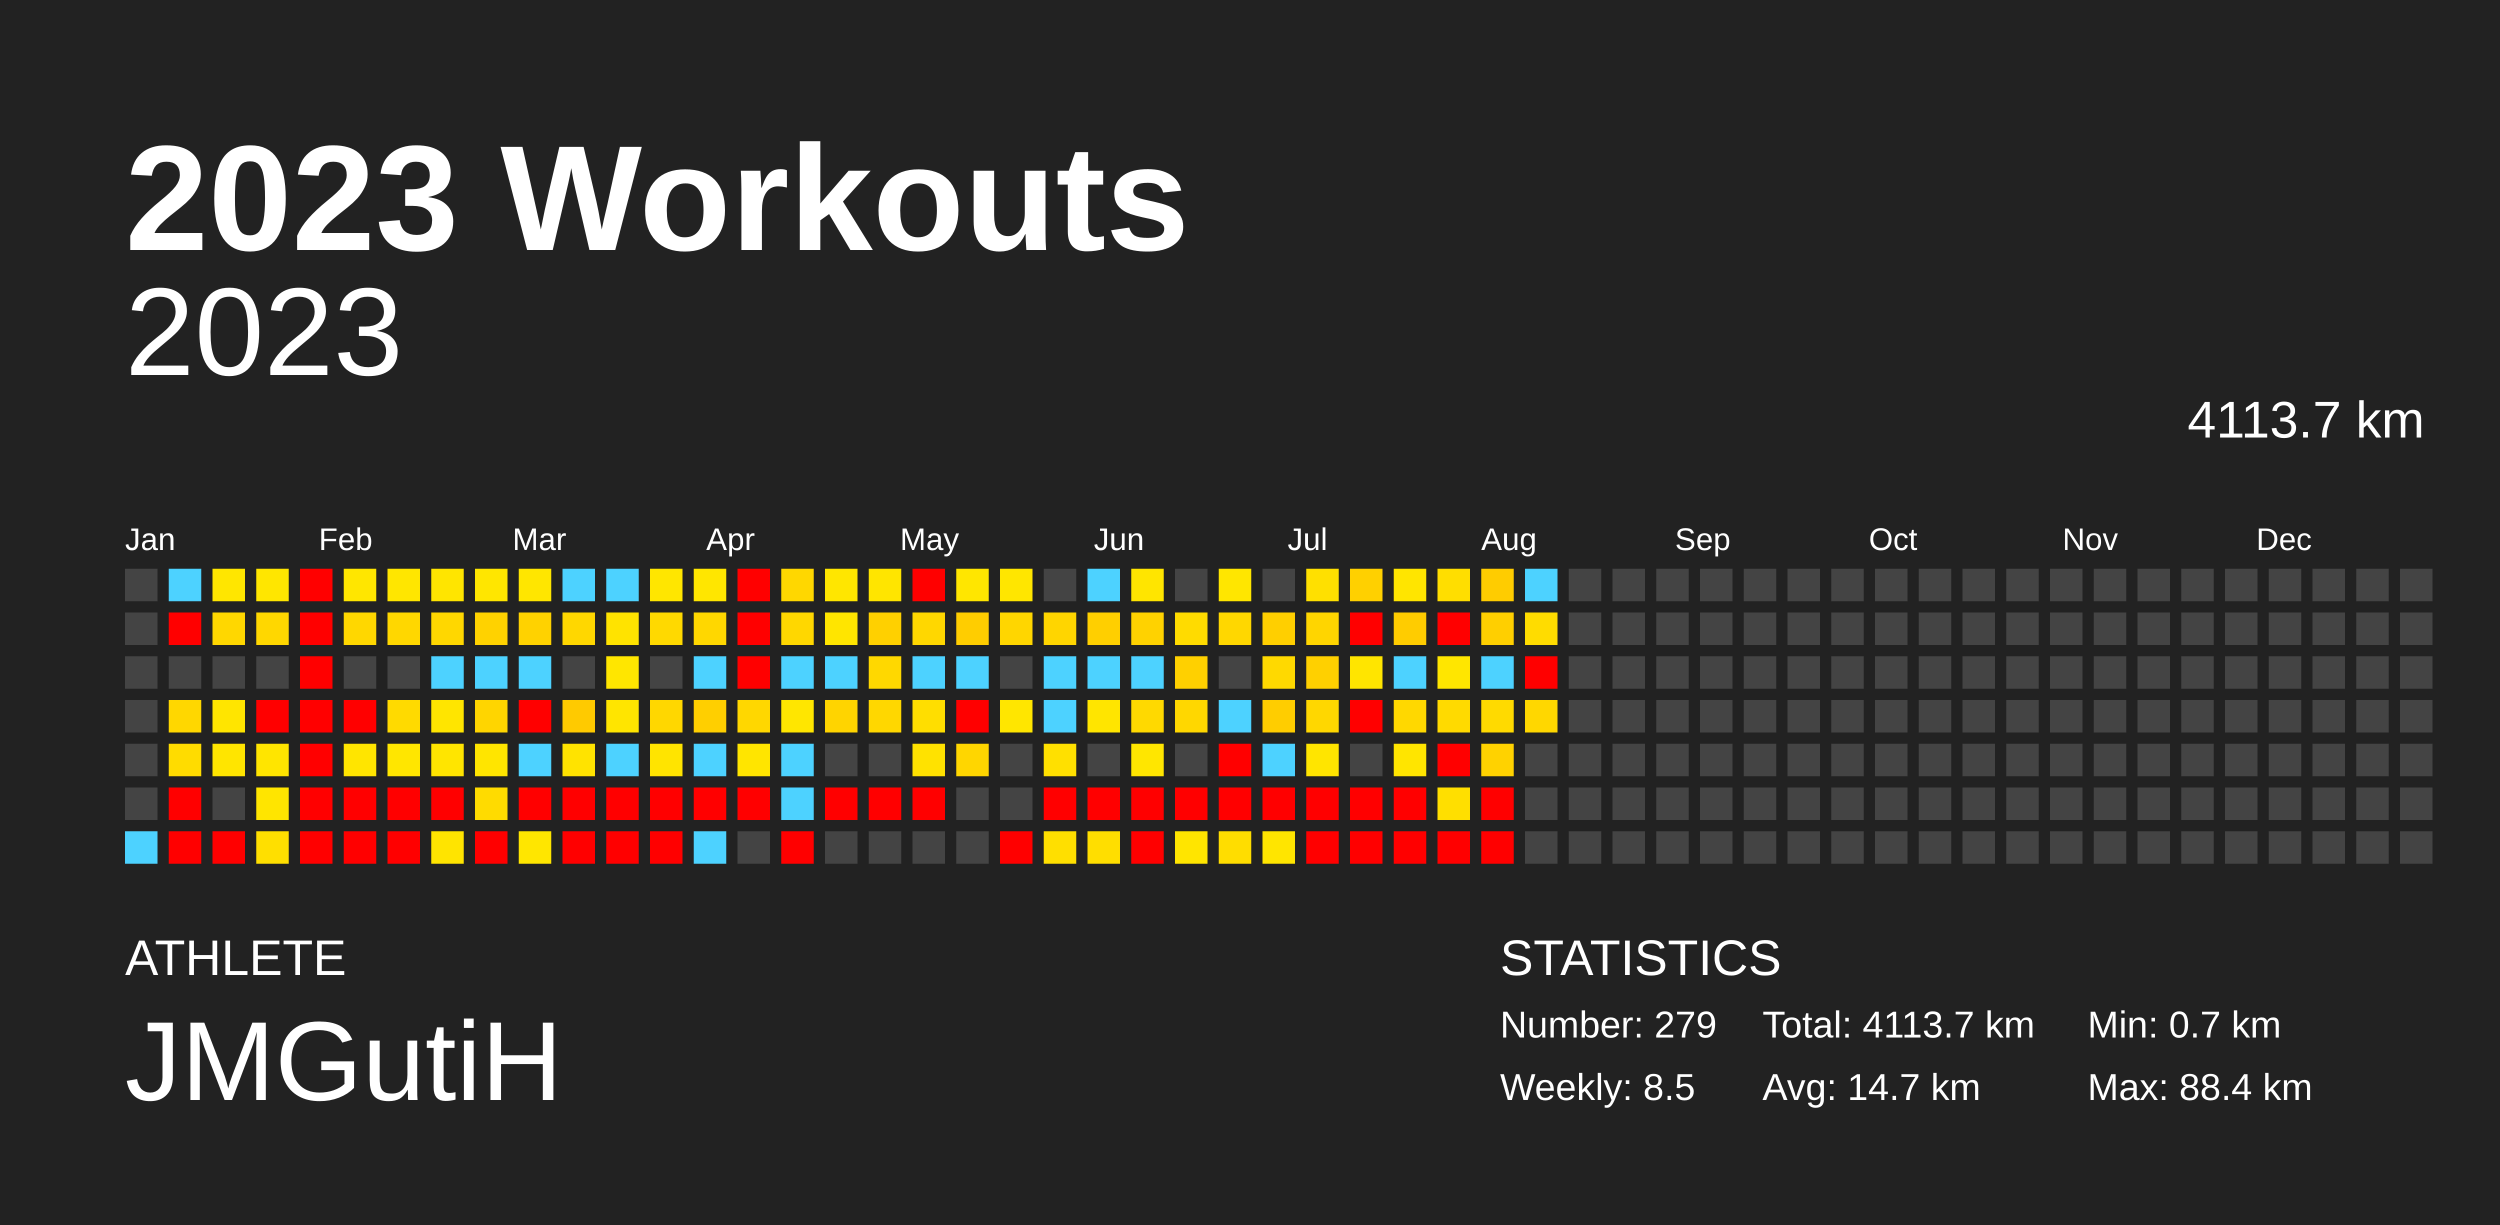
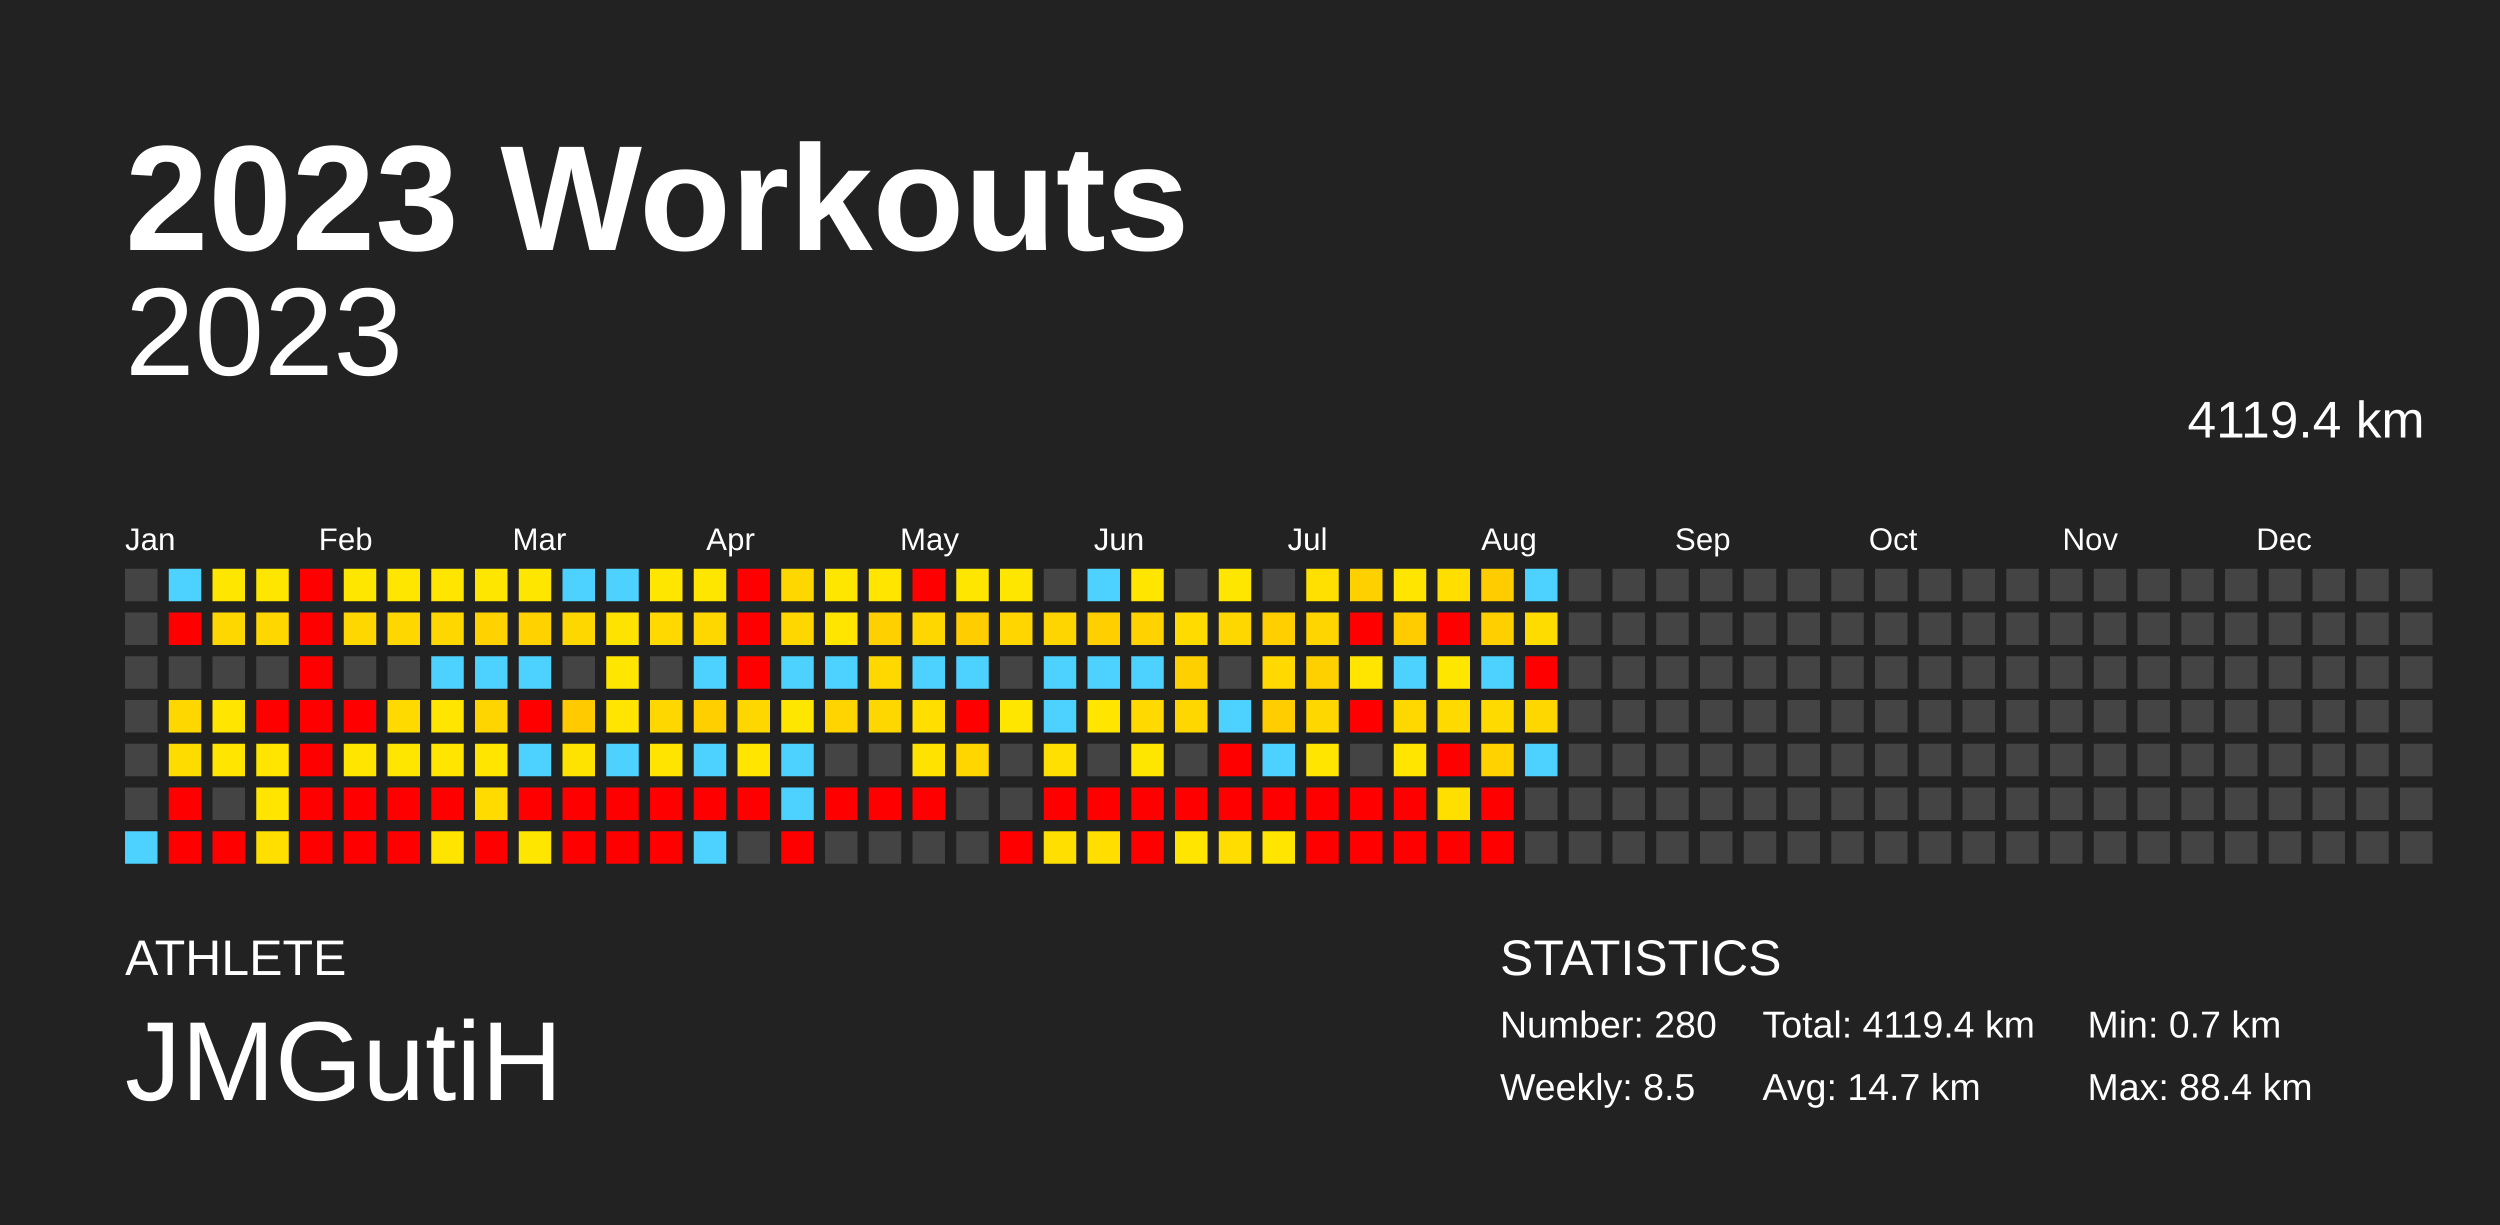
<svg xmlns="http://www.w3.org/2000/svg" baseProfile="full" height="98mm" version="1.1" viewBox="0,0,200,98" width="200mm">
  <defs />
  <rect fill="#222222" height="98" width="200" x="0" y="0" />
  <text fill="#FFFFFF" style="font-size:12px; font-family:Arial; font-weight:bold;" x="10" y="20">2023 Workouts</text>
  <text fill="#FFFFFF" style="font-size:4px; font-family:Arial" x="10" y="78">ATHLETE</text>
  <text fill="#FFFFFF" style="font-size:9px; font-family:Arial" x="10" y="88">JMGutiH</text>
  <text fill="#FFFFFF" style="font-size:4px; font-family:Arial" x="120" y="78">STATISTICS</text>
-   <text fill="#FFFFFF" style="font-size:3px; font-family:Arial" x="120" y="83">Number: 279</text>
+   <text fill="#FFFFFF" style="font-size:3px; font-family:Arial" x="120" y="83">Number: 280</text>
  <text fill="#FFFFFF" style="font-size:3px; font-family:Arial" x="120" y="88">Weekly: 8.5</text>
-   <text fill="#FFFFFF" style="font-size:3px; font-family:Arial" x="141" y="83">Total: 4113.7 km</text>
+   <text fill="#FFFFFF" style="font-size:3px; font-family:Arial" x="141" y="83">Total: 4119.4 km</text>
  <text fill="#FFFFFF" style="font-size:3px; font-family:Arial" x="141" y="88">Avg: 14.7 km</text>
  <text fill="#FFFFFF" style="font-size:3px; font-family:Arial" x="167" y="83">Min: 0.7 km</text>
  <text fill="#FFFFFF" style="font-size:3px; font-family:Arial" x="167" y="88">Max: 88.4 km</text>
  <text alignment-baseline="hanging" fill="#FFFFFF" style="font-size:10.0px; font-family:Arial;" x="10" y="30">2023</text>
-   <text alignment-baseline="hanging" fill="#FFFFFF" style="font-size:4.125px; font-family:Arial;" x="175" y="35">4113.7 km</text>
+   <text alignment-baseline="hanging" fill="#FFFFFF" style="font-size:4.125px; font-family:Arial;" x="175" y="35">4119.4 km</text>
  <text fill="#FFFFFF" style="font-size:2.5px; font-family:Arial" x="10.0" y="44">Jan</text>
  <text fill="#FFFFFF" style="font-size:2.5px; font-family:Arial" x="25.5" y="44">Feb</text>
  <text fill="#FFFFFF" style="font-size:2.5px; font-family:Arial" x="41.0" y="44">Mar</text>
  <text fill="#FFFFFF" style="font-size:2.5px; font-family:Arial" x="56.5" y="44">Apr</text>
  <text fill="#FFFFFF" style="font-size:2.5px; font-family:Arial" x="72.0" y="44">May</text>
  <text fill="#FFFFFF" style="font-size:2.5px; font-family:Arial" x="87.5" y="44">Jun</text>
  <text fill="#FFFFFF" style="font-size:2.5px; font-family:Arial" x="103.0" y="44">Jul</text>
  <text fill="#FFFFFF" style="font-size:2.5px; font-family:Arial" x="118.5" y="44">Aug</text>
  <text fill="#FFFFFF" style="font-size:2.5px; font-family:Arial" x="134.0" y="44">Sep</text>
  <text fill="#FFFFFF" style="font-size:2.5px; font-family:Arial" x="149.5" y="44">Oct</text>
  <text fill="#FFFFFF" style="font-size:2.5px; font-family:Arial" x="165.0" y="44">Nov</text>
  <text fill="#FFFFFF" style="font-size:2.5px; font-family:Arial" x="180.5" y="44">Dec</text>
  <rect fill="#444444" height="2.6" width="2.6" x="10.0" y="45.5" />
  <rect fill="#444444" height="2.6" width="2.6" x="10.0" y="49.0" />
  <rect fill="#444444" height="2.6" width="2.6" x="10.0" y="52.5" />
  <rect fill="#444444" height="2.6" width="2.6" x="10.0" y="56.0" />
  <rect fill="#444444" height="2.6" width="2.6" x="10.0" y="59.5" />
  <rect fill="#444444" height="2.6" width="2.6" x="10.0" y="63.0" />
  <rect fill="#4dd2ff" height="2.6" width="2.6" x="10.0" y="66.5" />
  <rect fill="#4dd2ff" height="2.6" width="2.6" x="13.5" y="45.5" />
  <rect fill="red" height="2.6" width="2.6" x="13.5" y="49.0" />
  <rect fill="#444444" height="2.6" width="2.6" x="13.5" y="52.5" />
  <rect fill="#ffd700" height="2.6" width="2.6" x="13.5" y="56.0" />
  <rect fill="#ffdc00" height="2.6" width="2.6" x="13.5" y="59.5" />
  <rect fill="red" height="2.6" width="2.6" x="13.5" y="63.0" />
  <rect fill="red" height="2.6" width="2.6" x="13.5" y="66.5" />
  <rect fill="#ffe600" height="2.6" width="2.6" x="17.0" y="45.5" />
  <rect fill="#ffd700" height="2.6" width="2.6" x="17.0" y="49.0" />
  <rect fill="#444444" height="2.6" width="2.6" x="17.0" y="52.5" />
  <rect fill="#ffe500" height="2.6" width="2.6" x="17.0" y="56.0" />
  <rect fill="#ffe500" height="2.6" width="2.6" x="17.0" y="59.5" />
  <rect fill="#444444" height="2.6" width="2.6" x="17.0" y="63.0" />
  <rect fill="red" height="2.6" width="2.6" x="17.0" y="66.5" />
  <rect fill="#ffe600" height="2.6" width="2.6" x="20.5" y="45.5" />
  <rect fill="#ffd700" height="2.6" width="2.6" x="20.5" y="49.0" />
  <rect fill="#444444" height="2.6" width="2.6" x="20.5" y="52.5" />
  <rect fill="red" height="2.6" width="2.6" x="20.5" y="56.0" />
  <rect fill="#ffe500" height="2.6" width="2.6" x="20.5" y="59.5" />
  <rect fill="#ffe500" height="2.6" width="2.6" x="20.5" y="63.0" />
  <rect fill="#ffdf00" height="2.6" width="2.6" x="20.5" y="66.5" />
  <rect fill="red" height="2.6" width="2.6" x="24.0" y="45.5" />
  <rect fill="red" height="2.6" width="2.6" x="24.0" y="49.0" />
  <rect fill="red" height="2.6" width="2.6" x="24.0" y="52.5" />
  <rect fill="red" height="2.6" width="2.6" x="24.0" y="56.0" />
  <rect fill="red" height="2.6" width="2.6" x="24.0" y="59.5" />
  <rect fill="red" height="2.6" width="2.6" x="24.0" y="63.0" />
  <rect fill="red" height="2.6" width="2.6" x="24.0" y="66.5" />
  <rect fill="#ffe600" height="2.6" width="2.6" x="27.5" y="45.5" />
  <rect fill="#ffd700" height="2.6" width="2.6" x="27.5" y="49.0" />
  <rect fill="#444444" height="2.6" width="2.6" x="27.5" y="52.5" />
  <rect fill="red" height="2.6" width="2.6" x="27.5" y="56.0" />
  <rect fill="#ffe500" height="2.6" width="2.6" x="27.5" y="59.5" />
  <rect fill="red" height="2.6" width="2.6" x="27.5" y="63.0" />
  <rect fill="red" height="2.6" width="2.6" x="27.5" y="66.5" />
  <rect fill="#ffe600" height="2.6" width="2.6" x="31.0" y="45.5" />
  <rect fill="#ffd700" height="2.6" width="2.6" x="31.0" y="49.0" />
  <rect fill="#444444" height="2.6" width="2.6" x="31.0" y="52.5" />
  <rect fill="#ffda00" height="2.6" width="2.6" x="31.0" y="56.0" />
  <rect fill="#ffe600" height="2.6" width="2.6" x="31.0" y="59.5" />
  <rect fill="red" height="2.6" width="2.6" x="31.0" y="63.0" />
  <rect fill="red" height="2.6" width="2.6" x="31.0" y="66.5" />
  <rect fill="#ffe500" height="2.6" width="2.6" x="34.5" y="45.5" />
  <rect fill="#ffd700" height="2.6" width="2.6" x="34.5" y="49.0" />
  <rect fill="#4dd2ff" height="2.6" width="2.6" x="34.5" y="52.5" />
  <rect fill="#ffe500" height="2.6" width="2.6" x="34.5" y="56.0" />
  <rect fill="#ffe500" height="2.6" width="2.6" x="34.5" y="59.5" />
  <rect fill="red" height="2.6" width="2.6" x="34.5" y="63.0" />
  <rect fill="#ffe400" height="2.6" width="2.6" x="34.5" y="66.5" />
  <rect fill="#ffe600" height="2.6" width="2.6" x="38.0" y="45.5" />
  <rect fill="#ffd200" height="2.6" width="2.6" x="38.0" y="49.0" />
  <rect fill="#4dd2ff" height="2.6" width="2.6" x="38.0" y="52.5" />
  <rect fill="#ffd500" height="2.6" width="2.6" x="38.0" y="56.0" />
  <rect fill="#ffe500" height="2.6" width="2.6" x="38.0" y="59.5" />
  <rect fill="#ffdb00" height="2.6" width="2.6" x="38.0" y="63.0" />
  <rect fill="red" height="2.6" width="2.6" x="38.0" y="66.5" />
  <rect fill="#ffe600" height="2.6" width="2.6" x="41.5" y="45.5" />
  <rect fill="#ffd200" height="2.6" width="2.6" x="41.5" y="49.0" />
  <rect fill="#4dd2ff" height="2.6" width="2.6" x="41.5" y="52.5" />
  <rect fill="red" height="2.6" width="2.6" x="41.5" y="56.0" />
  <rect fill="#4dd2ff" height="2.6" width="2.6" x="41.5" y="59.5" />
  <rect fill="red" height="2.6" width="2.6" x="41.5" y="63.0" />
  <rect fill="#ffe600" height="2.6" width="2.6" x="41.5" y="66.5" />
  <rect fill="#4dd2ff" height="2.6" width="2.6" x="45.0" y="45.5" />
  <rect fill="#ffd700" height="2.6" width="2.6" x="45.0" y="49.0" />
  <rect fill="#444444" height="2.6" width="2.6" x="45.0" y="52.5" />
  <rect fill="#ffca00" height="2.6" width="2.6" x="45.0" y="56.0" />
  <rect fill="#ffe300" height="2.6" width="2.6" x="45.0" y="59.5" />
  <rect fill="red" height="2.6" width="2.6" x="45.0" y="63.0" />
  <rect fill="red" height="2.6" width="2.6" x="45.0" y="66.5" />
  <rect fill="#4dd2ff" height="2.6" width="2.6" x="48.5" y="45.5" />
  <rect fill="#ffe300" height="2.6" width="2.6" x="48.5" y="49.0" />
  <rect fill="#ffe600" height="2.6" width="2.6" x="48.5" y="52.5" />
  <rect fill="#ffe500" height="2.6" width="2.6" x="48.5" y="56.0" />
  <rect fill="#4dd2ff" height="2.6" width="2.6" x="48.5" y="59.5" />
  <rect fill="red" height="2.6" width="2.6" x="48.5" y="63.0" />
  <rect fill="red" height="2.6" width="2.6" x="48.5" y="66.5" />
  <rect fill="#ffe600" height="2.6" width="2.6" x="52.0" y="45.5" />
  <rect fill="#ffd900" height="2.6" width="2.6" x="52.0" y="49.0" />
  <rect fill="#444444" height="2.6" width="2.6" x="52.0" y="52.5" />
  <rect fill="#ffd700" height="2.6" width="2.6" x="52.0" y="56.0" />
  <rect fill="#ffe400" height="2.6" width="2.6" x="52.0" y="59.5" />
  <rect fill="red" height="2.6" width="2.6" x="52.0" y="63.0" />
  <rect fill="red" height="2.6" width="2.6" x="52.0" y="66.5" />
  <rect fill="#ffe600" height="2.6" width="2.6" x="55.5" y="45.5" />
  <rect fill="#ffd700" height="2.6" width="2.6" x="55.5" y="49.0" />
  <rect fill="#4dd2ff" height="2.6" width="2.6" x="55.5" y="52.5" />
  <rect fill="#ffcf00" height="2.6" width="2.6" x="55.5" y="56.0" />
  <rect fill="#4dd2ff" height="2.6" width="2.6" x="55.5" y="59.5" />
  <rect fill="red" height="2.6" width="2.6" x="55.5" y="63.0" />
  <rect fill="#4dd2ff" height="2.6" width="2.6" x="55.5" y="66.5" />
  <rect fill="red" height="2.6" width="2.6" x="59.0" y="45.5" />
  <rect fill="red" height="2.6" width="2.6" x="59.0" y="49.0" />
  <rect fill="red" height="2.6" width="2.6" x="59.0" y="52.5" />
  <rect fill="#ffd700" height="2.6" width="2.6" x="59.0" y="56.0" />
  <rect fill="#ffe500" height="2.6" width="2.6" x="59.0" y="59.5" />
  <rect fill="red" height="2.6" width="2.6" x="59.0" y="63.0" />
  <rect fill="#444444" height="2.6" width="2.6" x="59.0" y="66.5" />
  <rect fill="#ffd700" height="2.6" width="2.6" x="62.5" y="45.5" />
  <rect fill="#ffd700" height="2.6" width="2.6" x="62.5" y="49.0" />
  <rect fill="#4dd2ff" height="2.6" width="2.6" x="62.5" y="52.5" />
  <rect fill="#ffe600" height="2.6" width="2.6" x="62.5" y="56.0" />
  <rect fill="#4dd2ff" height="2.6" width="2.6" x="62.5" y="59.5" />
  <rect fill="#4dd2ff" height="2.6" width="2.6" x="62.5" y="63.0" />
  <rect fill="red" height="2.6" width="2.6" x="62.5" y="66.5" />
  <rect fill="#ffe600" height="2.6" width="2.6" x="66.0" y="45.5" />
  <rect fill="#ffe500" height="2.6" width="2.6" x="66.0" y="49.0" />
  <rect fill="#4dd2ff" height="2.6" width="2.6" x="66.0" y="52.5" />
  <rect fill="#ffd400" height="2.6" width="2.6" x="66.0" y="56.0" />
  <rect fill="#444444" height="2.6" width="2.6" x="66.0" y="59.5" />
  <rect fill="red" height="2.6" width="2.6" x="66.0" y="63.0" />
  <rect fill="#444444" height="2.6" width="2.6" x="66.0" y="66.5" />
  <rect fill="#ffe500" height="2.6" width="2.6" x="69.5" y="45.5" />
  <rect fill="#ffd000" height="2.6" width="2.6" x="69.5" y="49.0" />
  <rect fill="#ffd800" height="2.6" width="2.6" x="69.5" y="52.5" />
  <rect fill="#ffd700" height="2.6" width="2.6" x="69.5" y="56.0" />
  <rect fill="#444444" height="2.6" width="2.6" x="69.5" y="59.5" />
  <rect fill="red" height="2.6" width="2.6" x="69.5" y="63.0" />
  <rect fill="#444444" height="2.6" width="2.6" x="69.5" y="66.5" />
  <rect fill="red" height="2.6" width="2.6" x="73.0" y="45.5" />
  <rect fill="#ffd700" height="2.6" width="2.6" x="73.0" y="49.0" />
  <rect fill="#4dd2ff" height="2.6" width="2.6" x="73.0" y="52.5" />
  <rect fill="#ffde00" height="2.6" width="2.6" x="73.0" y="56.0" />
  <rect fill="#ffe200" height="2.6" width="2.6" x="73.0" y="59.5" />
  <rect fill="red" height="2.6" width="2.6" x="73.0" y="63.0" />
  <rect fill="#444444" height="2.6" width="2.6" x="73.0" y="66.5" />
  <rect fill="#ffe600" height="2.6" width="2.6" x="76.5" y="45.5" />
  <rect fill="#ffcd00" height="2.6" width="2.6" x="76.5" y="49.0" />
  <rect fill="#4dd2ff" height="2.6" width="2.6" x="76.5" y="52.5" />
  <rect fill="red" height="2.6" width="2.6" x="76.5" y="56.0" />
  <rect fill="#ffd600" height="2.6" width="2.6" x="76.5" y="59.5" />
  <rect fill="#444444" height="2.6" width="2.6" x="76.5" y="63.0" />
  <rect fill="#444444" height="2.6" width="2.6" x="76.5" y="66.5" />
  <rect fill="#ffe600" height="2.6" width="2.6" x="80.0" y="45.5" />
  <rect fill="#ffd600" height="2.6" width="2.6" x="80.0" y="49.0" />
  <rect fill="#444444" height="2.6" width="2.6" x="80.0" y="52.5" />
  <rect fill="#ffe600" height="2.6" width="2.6" x="80.0" y="56.0" />
  <rect fill="#444444" height="2.6" width="2.6" x="80.0" y="59.5" />
  <rect fill="#444444" height="2.6" width="2.6" x="80.0" y="63.0" />
  <rect fill="red" height="2.6" width="2.6" x="80.0" y="66.5" />
  <rect fill="#444444" height="2.6" width="2.6" x="83.5" y="45.5" />
  <rect fill="#ffd500" height="2.6" width="2.6" x="83.5" y="49.0" />
  <rect fill="#4dd2ff" height="2.6" width="2.6" x="83.5" y="52.5" />
  <rect fill="#4dd2ff" height="2.6" width="2.6" x="83.5" y="56.0" />
  <rect fill="#ffe000" height="2.6" width="2.6" x="83.5" y="59.5" />
  <rect fill="red" height="2.6" width="2.6" x="83.5" y="63.0" />
  <rect fill="#ffdf00" height="2.6" width="2.6" x="83.5" y="66.5" />
  <rect fill="#4dd2ff" height="2.6" width="2.6" x="87.0" y="45.5" />
  <rect fill="#ffcf00" height="2.6" width="2.6" x="87.0" y="49.0" />
  <rect fill="#4dd2ff" height="2.6" width="2.6" x="87.0" y="52.5" />
  <rect fill="#ffe500" height="2.6" width="2.6" x="87.0" y="56.0" />
  <rect fill="#444444" height="2.6" width="2.6" x="87.0" y="59.5" />
  <rect fill="red" height="2.6" width="2.6" x="87.0" y="63.0" />
  <rect fill="#ffde00" height="2.6" width="2.6" x="87.0" y="66.5" />
  <rect fill="#ffe500" height="2.6" width="2.6" x="90.5" y="45.5" />
  <rect fill="#ffd200" height="2.6" width="2.6" x="90.5" y="49.0" />
  <rect fill="#4dd2ff" height="2.6" width="2.6" x="90.5" y="52.5" />
  <rect fill="#ffd900" height="2.6" width="2.6" x="90.5" y="56.0" />
  <rect fill="#ffe600" height="2.6" width="2.6" x="90.5" y="59.5" />
  <rect fill="red" height="2.6" width="2.6" x="90.5" y="63.0" />
  <rect fill="red" height="2.6" width="2.6" x="90.5" y="66.5" />
  <rect fill="#444444" height="2.6" width="2.6" x="94.0" y="45.5" />
  <rect fill="#ffdb00" height="2.6" width="2.6" x="94.0" y="49.0" />
  <rect fill="#ffd000" height="2.6" width="2.6" x="94.0" y="52.5" />
  <rect fill="#ffd700" height="2.6" width="2.6" x="94.0" y="56.0" />
  <rect fill="#444444" height="2.6" width="2.6" x="94.0" y="59.5" />
  <rect fill="red" height="2.6" width="2.6" x="94.0" y="63.0" />
  <rect fill="#ffe500" height="2.6" width="2.6" x="94.0" y="66.5" />
  <rect fill="#ffe600" height="2.6" width="2.6" x="97.5" y="45.5" />
  <rect fill="#ffd700" height="2.6" width="2.6" x="97.5" y="49.0" />
  <rect fill="#444444" height="2.6" width="2.6" x="97.5" y="52.5" />
  <rect fill="#4dd2ff" height="2.6" width="2.6" x="97.5" y="56.0" />
  <rect fill="red" height="2.6" width="2.6" x="97.5" y="59.5" />
  <rect fill="red" height="2.6" width="2.6" x="97.5" y="63.0" />
  <rect fill="#ffdd00" height="2.6" width="2.6" x="97.5" y="66.5" />
  <rect fill="#444444" height="2.6" width="2.6" x="101.0" y="45.5" />
  <rect fill="#ffcf00" height="2.6" width="2.6" x="101.0" y="49.0" />
  <rect fill="#ffd900" height="2.6" width="2.6" x="101.0" y="52.5" />
  <rect fill="#ffcd00" height="2.6" width="2.6" x="101.0" y="56.0" />
  <rect fill="#4dd2ff" height="2.6" width="2.6" x="101.0" y="59.5" />
  <rect fill="red" height="2.6" width="2.6" x="101.0" y="63.0" />
  <rect fill="#ffe500" height="2.6" width="2.6" x="101.0" y="66.5" />
  <rect fill="#ffe000" height="2.6" width="2.6" x="104.5" y="45.5" />
  <rect fill="#ffd500" height="2.6" width="2.6" x="104.5" y="49.0" />
  <rect fill="#ffd000" height="2.6" width="2.6" x="104.5" y="52.5" />
  <rect fill="#ffd700" height="2.6" width="2.6" x="104.5" y="56.0" />
  <rect fill="#ffe500" height="2.6" width="2.6" x="104.5" y="59.5" />
  <rect fill="red" height="2.6" width="2.6" x="104.5" y="63.0" />
  <rect fill="red" height="2.6" width="2.6" x="104.5" y="66.5" />
  <rect fill="#ffd000" height="2.6" width="2.6" x="108.0" y="45.5" />
  <rect fill="red" height="2.6" width="2.6" x="108.0" y="49.0" />
  <rect fill="#ffe500" height="2.6" width="2.6" x="108.0" y="52.5" />
  <rect fill="red" height="2.6" width="2.6" x="108.0" y="56.0" />
  <rect fill="#444444" height="2.6" width="2.6" x="108.0" y="59.5" />
  <rect fill="red" height="2.6" width="2.6" x="108.0" y="63.0" />
  <rect fill="red" height="2.6" width="2.6" x="108.0" y="66.5" />
  <rect fill="#ffe500" height="2.6" width="2.6" x="111.5" y="45.5" />
  <rect fill="#ffcc00" height="2.6" width="2.6" x="111.5" y="49.0" />
  <rect fill="#4dd2ff" height="2.6" width="2.6" x="111.5" y="52.5" />
  <rect fill="#ffd800" height="2.6" width="2.6" x="111.5" y="56.0" />
  <rect fill="#ffe500" height="2.6" width="2.6" x="111.5" y="59.5" />
  <rect fill="red" height="2.6" width="2.6" x="111.5" y="63.0" />
  <rect fill="red" height="2.6" width="2.6" x="111.5" y="66.5" />
  <rect fill="#ffde00" height="2.6" width="2.6" x="115.0" y="45.5" />
  <rect fill="red" height="2.6" width="2.6" x="115.0" y="49.0" />
  <rect fill="#ffe600" height="2.6" width="2.6" x="115.0" y="52.5" />
  <rect fill="#ffda00" height="2.6" width="2.6" x="115.0" y="56.0" />
  <rect fill="red" height="2.6" width="2.6" x="115.0" y="59.5" />
  <rect fill="#ffdf00" height="2.6" width="2.6" x="115.0" y="63.0" />
  <rect fill="red" height="2.6" width="2.6" x="115.0" y="66.5" />
  <rect fill="#ffcc00" height="2.6" width="2.6" x="118.5" y="45.5" />
  <rect fill="#ffcf00" height="2.6" width="2.6" x="118.5" y="49.0" />
  <rect fill="#4dd2ff" height="2.6" width="2.6" x="118.5" y="52.5" />
  <rect fill="#ffda00" height="2.6" width="2.6" x="118.5" y="56.0" />
  <rect fill="#ffd200" height="2.6" width="2.6" x="118.5" y="59.5" />
  <rect fill="red" height="2.6" width="2.6" x="118.5" y="63.0" />
  <rect fill="red" height="2.6" width="2.6" x="118.5" y="66.5" />
  <rect fill="#4dd2ff" height="2.6" width="2.6" x="122.0" y="45.5" />
  <rect fill="#ffdc00" height="2.6" width="2.6" x="122.0" y="49.0" />
  <rect fill="red" height="2.6" width="2.6" x="122.0" y="52.5" />
  <rect fill="#ffd700" height="2.6" width="2.6" x="122.0" y="56.0" />
-   <rect fill="#444444" height="2.6" width="2.6" x="122.0" y="59.5" />
+   <rect fill="#4dd2ff" height="2.6" width="2.6" x="122.0" y="59.5" />
  <rect fill="#444444" height="2.6" width="2.6" x="122.0" y="63.0" />
  <rect fill="#444444" height="2.6" width="2.6" x="122.0" y="66.5" />
  <rect fill="#444444" height="2.6" width="2.6" x="125.5" y="45.5" />
  <rect fill="#444444" height="2.6" width="2.6" x="125.5" y="49.0" />
  <rect fill="#444444" height="2.6" width="2.6" x="125.5" y="52.5" />
  <rect fill="#444444" height="2.6" width="2.6" x="125.5" y="56.0" />
  <rect fill="#444444" height="2.6" width="2.6" x="125.5" y="59.5" />
  <rect fill="#444444" height="2.6" width="2.6" x="125.5" y="63.0" />
  <rect fill="#444444" height="2.6" width="2.6" x="125.5" y="66.5" />
  <rect fill="#444444" height="2.6" width="2.6" x="129.0" y="45.5" />
  <rect fill="#444444" height="2.6" width="2.6" x="129.0" y="49.0" />
  <rect fill="#444444" height="2.6" width="2.6" x="129.0" y="52.5" />
  <rect fill="#444444" height="2.6" width="2.6" x="129.0" y="56.0" />
  <rect fill="#444444" height="2.6" width="2.6" x="129.0" y="59.5" />
  <rect fill="#444444" height="2.6" width="2.6" x="129.0" y="63.0" />
  <rect fill="#444444" height="2.6" width="2.6" x="129.0" y="66.5" />
  <rect fill="#444444" height="2.6" width="2.6" x="132.5" y="45.5" />
  <rect fill="#444444" height="2.6" width="2.6" x="132.5" y="49.0" />
  <rect fill="#444444" height="2.6" width="2.6" x="132.5" y="52.5" />
  <rect fill="#444444" height="2.6" width="2.6" x="132.5" y="56.0" />
  <rect fill="#444444" height="2.6" width="2.6" x="132.5" y="59.5" />
  <rect fill="#444444" height="2.6" width="2.6" x="132.5" y="63.0" />
  <rect fill="#444444" height="2.6" width="2.6" x="132.5" y="66.5" />
  <rect fill="#444444" height="2.6" width="2.6" x="136.0" y="45.5" />
  <rect fill="#444444" height="2.6" width="2.6" x="136.0" y="49.0" />
  <rect fill="#444444" height="2.6" width="2.6" x="136.0" y="52.5" />
  <rect fill="#444444" height="2.6" width="2.6" x="136.0" y="56.0" />
  <rect fill="#444444" height="2.6" width="2.6" x="136.0" y="59.5" />
  <rect fill="#444444" height="2.6" width="2.6" x="136.0" y="63.0" />
  <rect fill="#444444" height="2.6" width="2.6" x="136.0" y="66.5" />
  <rect fill="#444444" height="2.6" width="2.6" x="139.5" y="45.5" />
  <rect fill="#444444" height="2.6" width="2.6" x="139.5" y="49.0" />
  <rect fill="#444444" height="2.6" width="2.6" x="139.5" y="52.5" />
  <rect fill="#444444" height="2.6" width="2.6" x="139.5" y="56.0" />
  <rect fill="#444444" height="2.6" width="2.6" x="139.5" y="59.5" />
  <rect fill="#444444" height="2.6" width="2.6" x="139.5" y="63.0" />
  <rect fill="#444444" height="2.6" width="2.6" x="139.5" y="66.5" />
  <rect fill="#444444" height="2.6" width="2.6" x="143.0" y="45.5" />
  <rect fill="#444444" height="2.6" width="2.6" x="143.0" y="49.0" />
  <rect fill="#444444" height="2.6" width="2.6" x="143.0" y="52.5" />
  <rect fill="#444444" height="2.6" width="2.6" x="143.0" y="56.0" />
  <rect fill="#444444" height="2.6" width="2.6" x="143.0" y="59.5" />
  <rect fill="#444444" height="2.6" width="2.6" x="143.0" y="63.0" />
  <rect fill="#444444" height="2.6" width="2.6" x="143.0" y="66.5" />
  <rect fill="#444444" height="2.6" width="2.6" x="146.5" y="45.5" />
  <rect fill="#444444" height="2.6" width="2.6" x="146.5" y="49.0" />
  <rect fill="#444444" height="2.6" width="2.6" x="146.5" y="52.5" />
  <rect fill="#444444" height="2.6" width="2.6" x="146.5" y="56.0" />
  <rect fill="#444444" height="2.6" width="2.6" x="146.5" y="59.5" />
  <rect fill="#444444" height="2.6" width="2.6" x="146.5" y="63.0" />
  <rect fill="#444444" height="2.6" width="2.6" x="146.5" y="66.5" />
  <rect fill="#444444" height="2.6" width="2.6" x="150.0" y="45.5" />
  <rect fill="#444444" height="2.6" width="2.6" x="150.0" y="49.0" />
  <rect fill="#444444" height="2.6" width="2.6" x="150.0" y="52.5" />
  <rect fill="#444444" height="2.6" width="2.6" x="150.0" y="56.0" />
  <rect fill="#444444" height="2.6" width="2.6" x="150.0" y="59.5" />
  <rect fill="#444444" height="2.6" width="2.6" x="150.0" y="63.0" />
  <rect fill="#444444" height="2.6" width="2.6" x="150.0" y="66.5" />
  <rect fill="#444444" height="2.6" width="2.6" x="153.5" y="45.5" />
  <rect fill="#444444" height="2.6" width="2.6" x="153.5" y="49.0" />
  <rect fill="#444444" height="2.6" width="2.6" x="153.5" y="52.5" />
  <rect fill="#444444" height="2.6" width="2.6" x="153.5" y="56.0" />
  <rect fill="#444444" height="2.6" width="2.6" x="153.5" y="59.5" />
  <rect fill="#444444" height="2.6" width="2.6" x="153.5" y="63.0" />
  <rect fill="#444444" height="2.6" width="2.6" x="153.5" y="66.5" />
  <rect fill="#444444" height="2.6" width="2.6" x="157.0" y="45.5" />
  <rect fill="#444444" height="2.6" width="2.6" x="157.0" y="49.0" />
  <rect fill="#444444" height="2.6" width="2.6" x="157.0" y="52.5" />
  <rect fill="#444444" height="2.6" width="2.6" x="157.0" y="56.0" />
  <rect fill="#444444" height="2.6" width="2.6" x="157.0" y="59.5" />
  <rect fill="#444444" height="2.6" width="2.6" x="157.0" y="63.0" />
  <rect fill="#444444" height="2.6" width="2.6" x="157.0" y="66.5" />
  <rect fill="#444444" height="2.6" width="2.6" x="160.5" y="45.5" />
  <rect fill="#444444" height="2.6" width="2.6" x="160.5" y="49.0" />
  <rect fill="#444444" height="2.6" width="2.6" x="160.5" y="52.5" />
  <rect fill="#444444" height="2.6" width="2.6" x="160.5" y="56.0" />
  <rect fill="#444444" height="2.6" width="2.6" x="160.5" y="59.5" />
  <rect fill="#444444" height="2.6" width="2.6" x="160.5" y="63.0" />
  <rect fill="#444444" height="2.6" width="2.6" x="160.5" y="66.5" />
  <rect fill="#444444" height="2.6" width="2.6" x="164.0" y="45.5" />
  <rect fill="#444444" height="2.6" width="2.6" x="164.0" y="49.0" />
  <rect fill="#444444" height="2.6" width="2.6" x="164.0" y="52.5" />
  <rect fill="#444444" height="2.6" width="2.6" x="164.0" y="56.0" />
  <rect fill="#444444" height="2.6" width="2.6" x="164.0" y="59.5" />
  <rect fill="#444444" height="2.6" width="2.6" x="164.0" y="63.0" />
  <rect fill="#444444" height="2.6" width="2.6" x="164.0" y="66.5" />
  <rect fill="#444444" height="2.6" width="2.6" x="167.5" y="45.5" />
  <rect fill="#444444" height="2.6" width="2.6" x="167.5" y="49.0" />
  <rect fill="#444444" height="2.6" width="2.6" x="167.5" y="52.5" />
  <rect fill="#444444" height="2.6" width="2.6" x="167.5" y="56.0" />
  <rect fill="#444444" height="2.6" width="2.6" x="167.5" y="59.5" />
  <rect fill="#444444" height="2.6" width="2.6" x="167.5" y="63.0" />
  <rect fill="#444444" height="2.6" width="2.6" x="167.5" y="66.5" />
  <rect fill="#444444" height="2.6" width="2.6" x="171.0" y="45.5" />
  <rect fill="#444444" height="2.6" width="2.6" x="171.0" y="49.0" />
  <rect fill="#444444" height="2.6" width="2.6" x="171.0" y="52.5" />
  <rect fill="#444444" height="2.6" width="2.6" x="171.0" y="56.0" />
  <rect fill="#444444" height="2.6" width="2.6" x="171.0" y="59.5" />
  <rect fill="#444444" height="2.6" width="2.6" x="171.0" y="63.0" />
  <rect fill="#444444" height="2.6" width="2.6" x="171.0" y="66.5" />
  <rect fill="#444444" height="2.6" width="2.6" x="174.5" y="45.5" />
  <rect fill="#444444" height="2.6" width="2.6" x="174.5" y="49.0" />
  <rect fill="#444444" height="2.6" width="2.6" x="174.5" y="52.5" />
  <rect fill="#444444" height="2.6" width="2.6" x="174.5" y="56.0" />
  <rect fill="#444444" height="2.6" width="2.6" x="174.5" y="59.5" />
  <rect fill="#444444" height="2.6" width="2.6" x="174.5" y="63.0" />
  <rect fill="#444444" height="2.6" width="2.6" x="174.5" y="66.5" />
  <rect fill="#444444" height="2.6" width="2.6" x="178.0" y="45.5" />
  <rect fill="#444444" height="2.6" width="2.6" x="178.0" y="49.0" />
  <rect fill="#444444" height="2.6" width="2.6" x="178.0" y="52.5" />
  <rect fill="#444444" height="2.6" width="2.6" x="178.0" y="56.0" />
  <rect fill="#444444" height="2.6" width="2.6" x="178.0" y="59.5" />
  <rect fill="#444444" height="2.6" width="2.6" x="178.0" y="63.0" />
  <rect fill="#444444" height="2.6" width="2.6" x="178.0" y="66.5" />
  <rect fill="#444444" height="2.6" width="2.6" x="181.5" y="45.5" />
  <rect fill="#444444" height="2.6" width="2.6" x="181.5" y="49.0" />
  <rect fill="#444444" height="2.6" width="2.6" x="181.5" y="52.5" />
  <rect fill="#444444" height="2.6" width="2.6" x="181.5" y="56.0" />
  <rect fill="#444444" height="2.6" width="2.6" x="181.5" y="59.5" />
  <rect fill="#444444" height="2.6" width="2.6" x="181.5" y="63.0" />
  <rect fill="#444444" height="2.6" width="2.6" x="181.5" y="66.5" />
  <rect fill="#444444" height="2.6" width="2.6" x="185.0" y="45.5" />
  <rect fill="#444444" height="2.6" width="2.6" x="185.0" y="49.0" />
  <rect fill="#444444" height="2.6" width="2.6" x="185.0" y="52.5" />
  <rect fill="#444444" height="2.6" width="2.6" x="185.0" y="56.0" />
  <rect fill="#444444" height="2.6" width="2.6" x="185.0" y="59.5" />
  <rect fill="#444444" height="2.6" width="2.6" x="185.0" y="63.0" />
  <rect fill="#444444" height="2.6" width="2.6" x="185.0" y="66.5" />
  <rect fill="#444444" height="2.6" width="2.6" x="188.5" y="45.5" />
  <rect fill="#444444" height="2.6" width="2.6" x="188.5" y="49.0" />
  <rect fill="#444444" height="2.6" width="2.6" x="188.5" y="52.5" />
  <rect fill="#444444" height="2.6" width="2.6" x="188.5" y="56.0" />
  <rect fill="#444444" height="2.6" width="2.6" x="188.5" y="59.5" />
  <rect fill="#444444" height="2.6" width="2.6" x="188.5" y="63.0" />
  <rect fill="#444444" height="2.6" width="2.6" x="188.5" y="66.5" />
  <rect fill="#444444" height="2.6" width="2.6" x="192.0" y="45.5" />
  <rect fill="#444444" height="2.6" width="2.6" x="192.0" y="49.0" />
  <rect fill="#444444" height="2.6" width="2.6" x="192.0" y="52.5" />
  <rect fill="#444444" height="2.6" width="2.6" x="192.0" y="56.0" />
  <rect fill="#444444" height="2.6" width="2.6" x="192.0" y="59.5" />
  <rect fill="#444444" height="2.6" width="2.6" x="192.0" y="63.0" />
  <rect fill="#444444" height="2.6" width="2.6" x="192.0" y="66.5" />
</svg>
